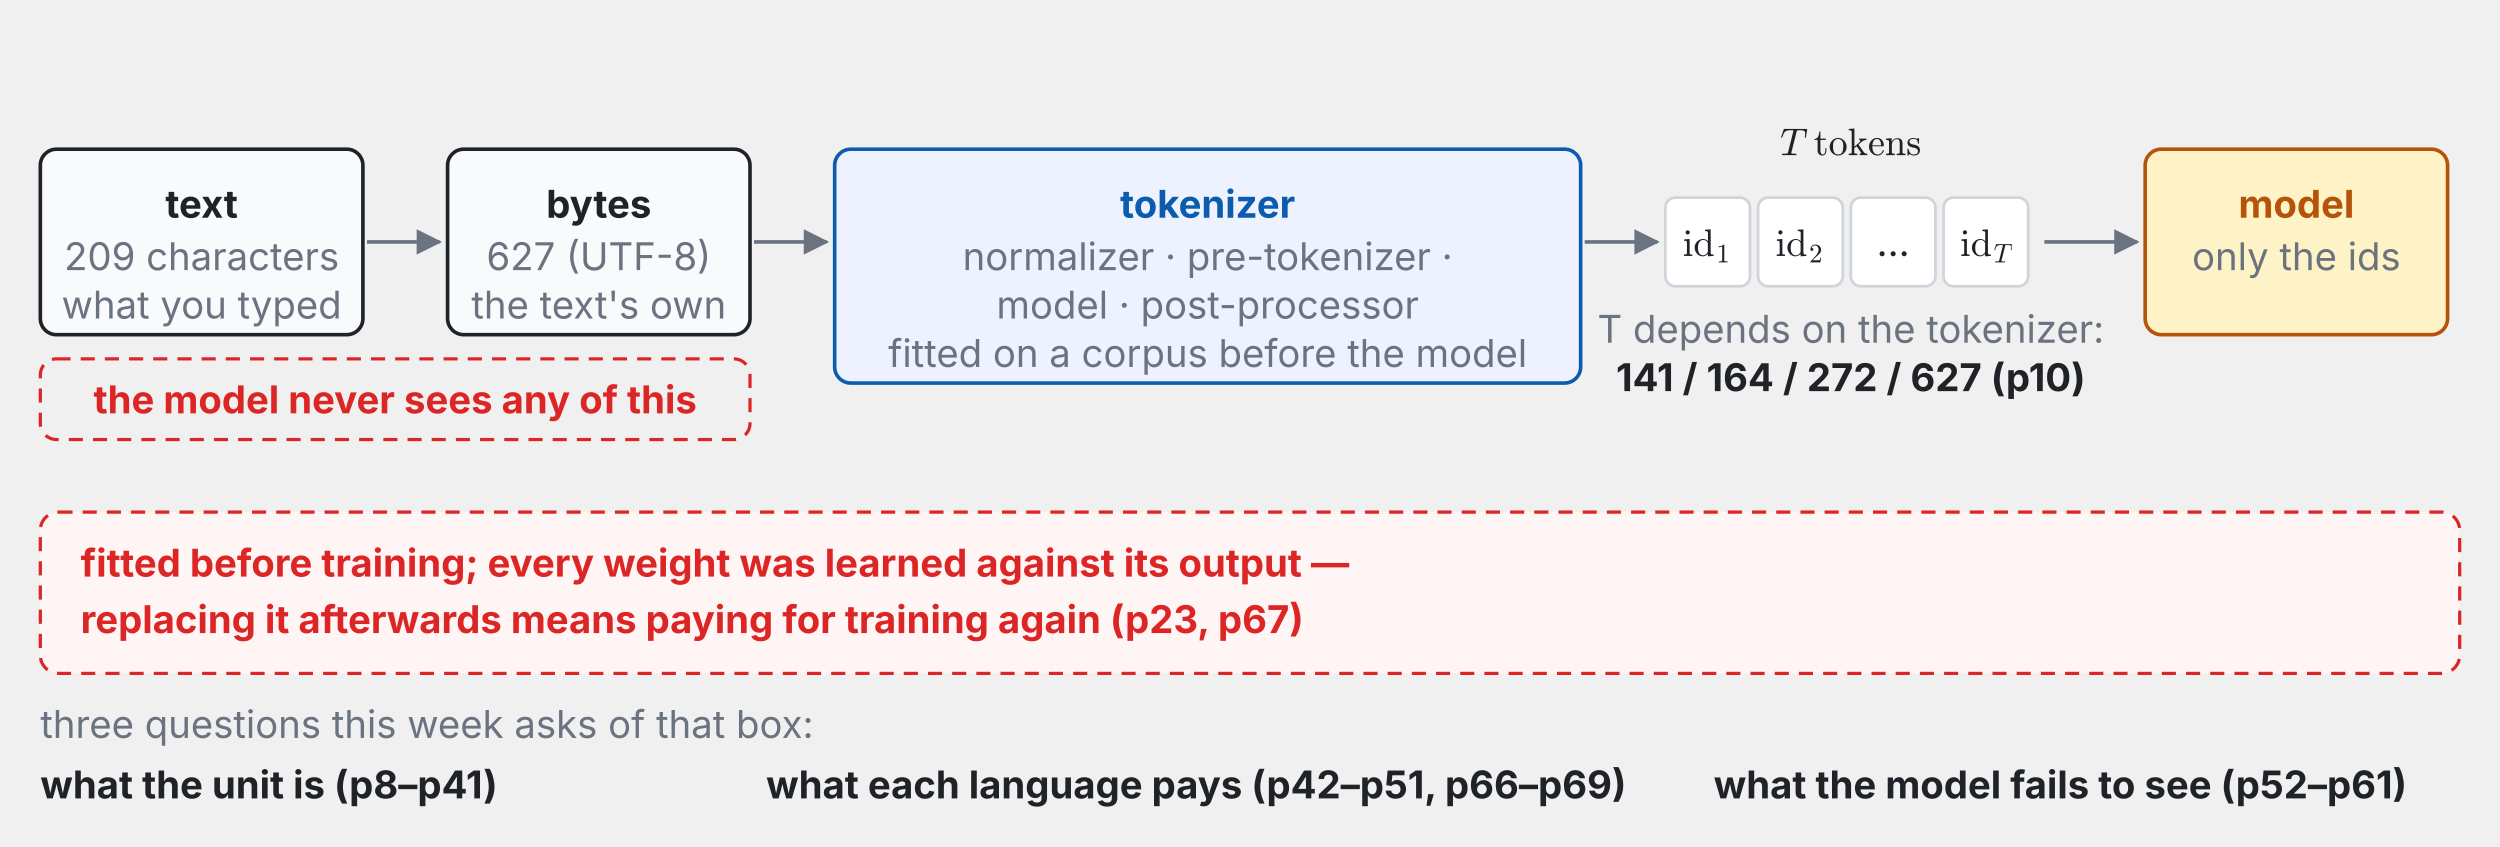
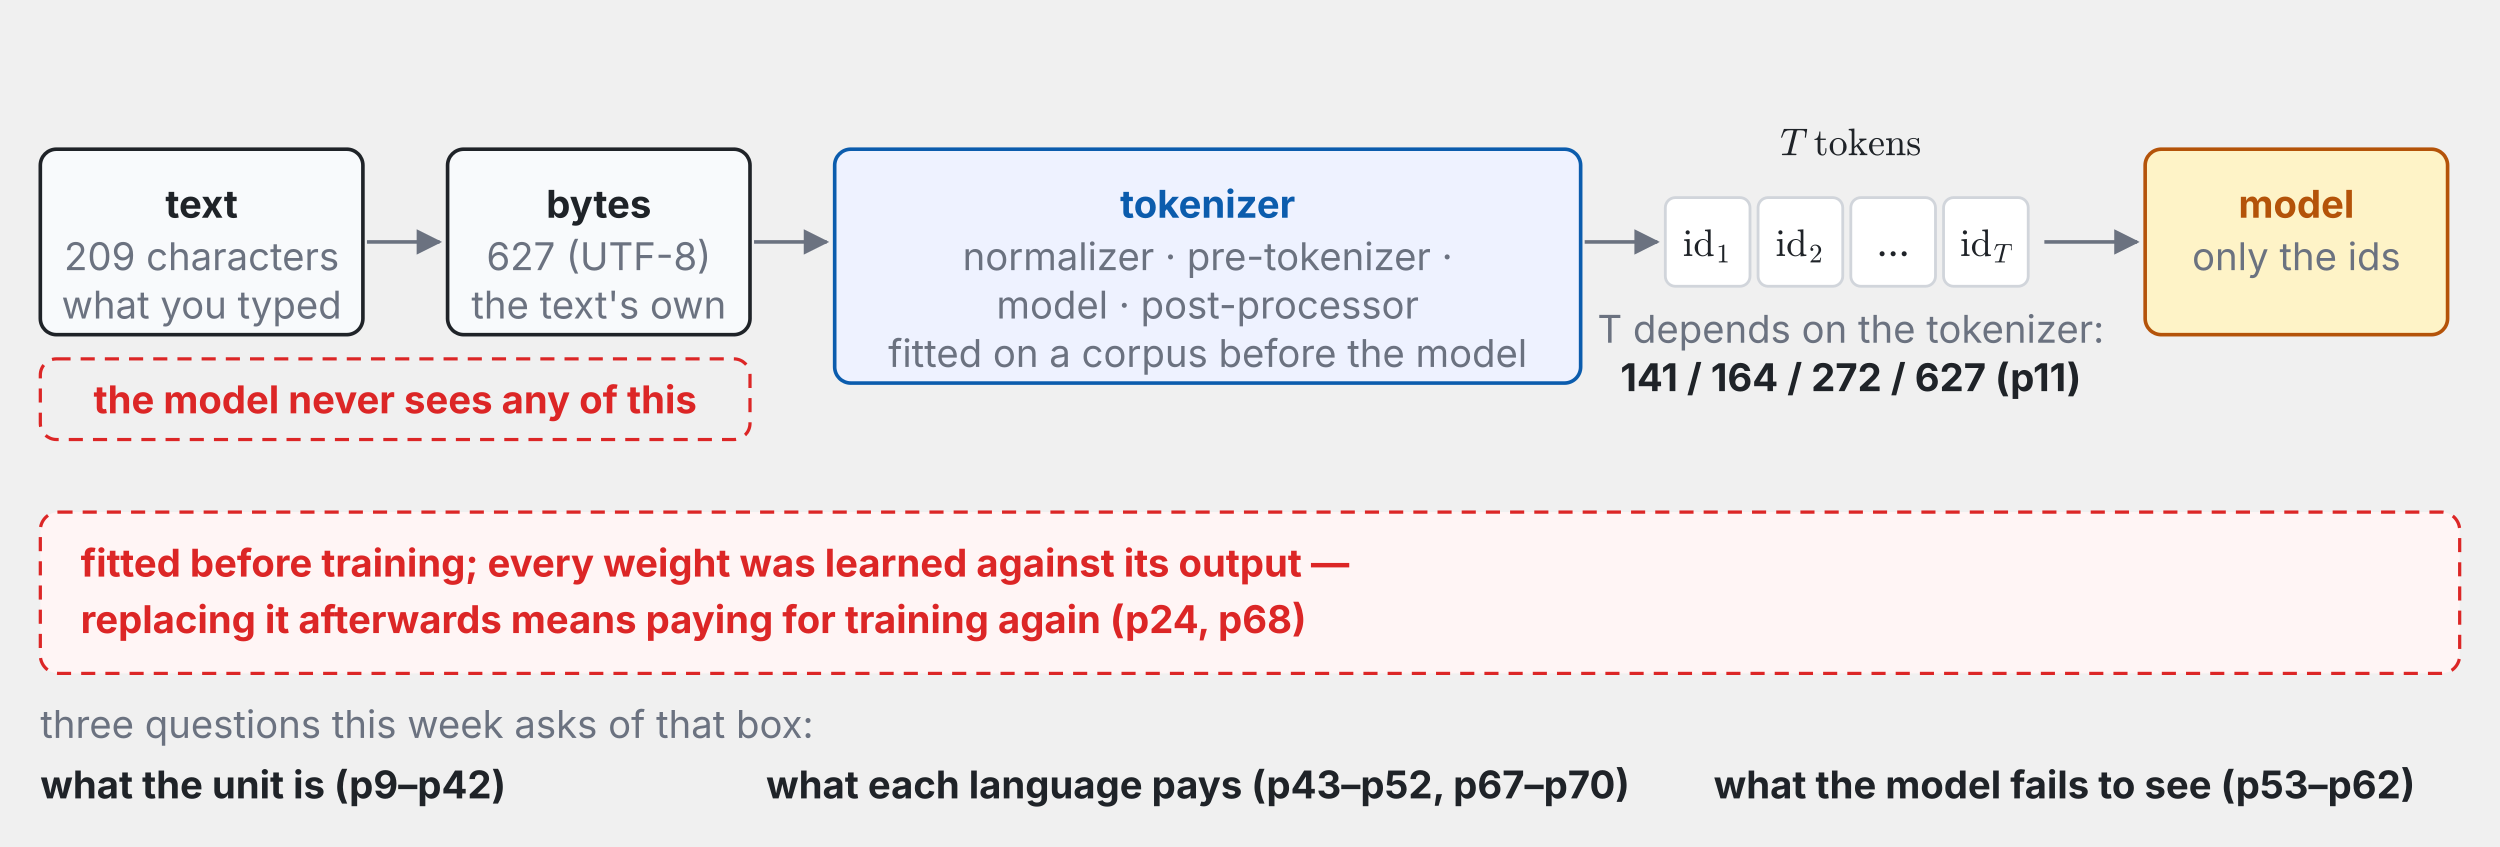
<svg xmlns="http://www.w3.org/2000/svg" xmlns:xlink="http://www.w3.org/1999/xlink" viewBox="0 0 1240 420" width="100%" font-family="-apple-system,BlinkMacSystemFont,Segoe UI,Helvetica Neue,PingFang TC,Noto Sans TC,sans-serif">
  <defs>
    <marker id="ah-problem-map" viewBox="0 0 10 10" refX="9" refY="5" markerWidth="7" markerHeight="7" orient="auto-start-reverse">
      <path d="M0,0 L10,5 L0,10 z" fill="#6b7280" />
    </marker>
  </defs>
  <rect x="20" y="74" width="160" height="92" rx="8" fill="#f8fafc" stroke="#1f2328" stroke-width="1.8" />
  <text x="100" y="108" font-size="19" fill="#1f2328" text-anchor="middle" font-weight="700">text</text>
  <text x="100" y="134" font-size="19" fill="#6b7280" text-anchor="middle" font-weight="400">209 characters</text>
  <text x="100" y="158" font-size="19" fill="#6b7280" text-anchor="middle" font-weight="400">what you typed</text>
  <line x1="182" y1="120" x2="218" y2="120" stroke="#6b7280" stroke-width="1.8" marker-end="url(#ah-problem-map)" />
  <rect x="222" y="74" width="150" height="92" rx="8" fill="#f8fafc" stroke="#1f2328" stroke-width="1.8" />
  <text x="297" y="108" font-size="19" fill="#1f2328" text-anchor="middle" font-weight="700">bytes</text>
  <text x="297" y="134" font-size="19" fill="#6b7280" text-anchor="middle" font-weight="400">627 (UTF-8)</text>
  <text x="297" y="158" font-size="19" fill="#6b7280" text-anchor="middle" font-weight="400">the text's own</text>
  <line x1="374" y1="120" x2="410" y2="120" stroke="#6b7280" stroke-width="1.8" marker-end="url(#ah-problem-map)" />
  <rect x="414" y="74" width="370" height="116" rx="8" fill="#eef2ff" stroke="#0b5cad" stroke-width="1.8" />
  <text x="599" y="108" font-size="19" fill="#0b5cad" text-anchor="middle" font-weight="700">tokenizer</text>
  <text x="599" y="134" font-size="19" fill="#6b7280" text-anchor="middle" font-weight="400">normalizer · pre-tokenizer ·</text>
  <text x="599" y="158" font-size="19" fill="#6b7280" text-anchor="middle" font-weight="400">model · post-processor</text>
  <text x="599" y="182" font-size="19" fill="#6b7280" text-anchor="middle" font-weight="400">fitted on a corpus before the model</text>
  <line x1="786" y1="120" x2="822" y2="120" stroke="#6b7280" stroke-width="1.8" marker-end="url(#ah-problem-map)" />
  <rect x="826" y="98" width="42" height="44" rx="5" fill="#fff" stroke="#d1d5db" stroke-width="1.4" />
  <svg x="834.65" y="112.612" width="24.7" height="18.388" viewBox="0 0 24.7 18.388">
    <defs>
      <style type="text/css">*{stroke-linejoin: round; stroke-linecap: butt}</style>
    </defs>
    <g id="t118-figure_1">
      <g id="t118-patch_1">
        <path d="M 0 18.388  L 24.7 18.388  L 24.7 0  L 0 0  L 0 18.388  z " style="fill: none" />
      </g>
      <g id="t118-text_1">
        <g style="fill: #1f2328" transform="translate(0 14.43703) scale(0.19 -0.19)">
          <defs>
            <path id="t118-Cmr10-69" d="M 197 0  L 197 225  Q 416 225 556 259  Q 697 294 697 428  L 697 2175  Q 697 2422 601 2478  Q 506 2534 225 2534  L 225 2759  L 1147 2828  L 1147 428  Q 1147 294 1269 259  Q 1391 225 1594 225  L 1594 0  L 197 0  z M 469 3928  Q 469 4069 575 4175  Q 681 4281 819 4281  Q 909 4281 993 4234  Q 1078 4188 1125 4103  Q 1172 4019 1172 3928  Q 1172 3791 1065 3684  Q 959 3578 819 3578  Q 681 3578 575 3684  Q 469 3791 469 3928  z " transform="scale(0.015625)" />
            <path id="t118-Cmr10-64" d="M 1563 -72  Q 1184 -72 871 133  Q 559 338 386 672  Q 213 1006 213 1381  Q 213 1769 402 2101  Q 591 2434 916 2631  Q 1241 2828 1631 2828  Q 1866 2828 2075 2729  Q 2284 2631 2438 2456  L 2438 3788  Q 2438 3959 2386 4036  Q 2334 4113 2239 4130  Q 2144 4147 1941 4147  L 1941 4372  L 2888 4441  L 2888 581  Q 2888 413 2939 336  Q 2991 259 3086 242  Q 3181 225 3384 225  L 3384 0  L 2419 -72  L 2419 331  Q 2253 141 2025 34  Q 1797 -72 1563 -72  z M 909 556  Q 1019 347 1201 222  Q 1384 97 1600 97  Q 1866 97 2087 250  Q 2309 403 2419 647  L 2419 2181  Q 2344 2322 2230 2433  Q 2116 2544 1973 2603  Q 1831 2663 1672 2663  Q 1338 2663 1134 2473  Q 931 2284 850 1990  Q 769 1697 769 1375  Q 769 1119 795 928  Q 822 738 909 556  z " transform="scale(0.015625)" />
            <path id="t118-Cmr10-31" d="M 594 0  L 594 225  Q 1394 225 1394 428  L 1394 3788  Q 1063 3628 556 3628  L 556 3853  Q 1341 3853 1741 4263  L 1831 4263  Q 1853 4263 1873 4245  Q 1894 4228 1894 4206  L 1894 428  Q 1894 225 2694 225  L 2694 0  L 594 0  z " transform="scale(0.015625)" />
          </defs>
          <use xlink:href="#t118-Cmr10-69" transform="translate(0 0.609375)" />
          <use xlink:href="#t118-Cmr10-64" transform="translate(27.68555 0.609375)" />
          <use xlink:href="#t118-Cmr10-31" transform="translate(87.66727 -16.39688) scale(0.7)" />
        </g>
      </g>
    </g>
  </svg>
  <rect x="872" y="98" width="42" height="44" rx="5" fill="#fff" stroke="#d1d5db" stroke-width="1.4" />
  <svg x="880.65" y="112.612" width="24.7" height="18.388" viewBox="0 0 24.7 18.388">
    <defs>
      <style type="text/css">*{stroke-linejoin: round; stroke-linecap: butt}</style>
    </defs>
    <g id="t119-figure_1">
      <g id="t119-patch_1">
        <path d="M 0 18.388  L 24.7 18.388  L 24.7 0  L 0 0  L 0 18.388  z " style="fill: none" />
      </g>
      <g id="t119-text_1">
        <g style="fill: #1f2328" transform="translate(0 14.43703) scale(0.19 -0.19)">
          <defs>
            <path id="t119-Cmr10-69" d="M 197 0  L 197 225  Q 416 225 556 259  Q 697 294 697 428  L 697 2175  Q 697 2422 601 2478  Q 506 2534 225 2534  L 225 2759  L 1147 2828  L 1147 428  Q 1147 294 1269 259  Q 1391 225 1594 225  L 1594 0  L 197 0  z M 469 3928  Q 469 4069 575 4175  Q 681 4281 819 4281  Q 909 4281 993 4234  Q 1078 4188 1125 4103  Q 1172 4019 1172 3928  Q 1172 3791 1065 3684  Q 959 3578 819 3578  Q 681 3578 575 3684  Q 469 3791 469 3928  z " transform="scale(0.015625)" />
            <path id="t119-Cmr10-64" d="M 1563 -72  Q 1184 -72 871 133  Q 559 338 386 672  Q 213 1006 213 1381  Q 213 1769 402 2101  Q 591 2434 916 2631  Q 1241 2828 1631 2828  Q 1866 2828 2075 2729  Q 2284 2631 2438 2456  L 2438 3788  Q 2438 3959 2386 4036  Q 2334 4113 2239 4130  Q 2144 4147 1941 4147  L 1941 4372  L 2888 4441  L 2888 581  Q 2888 413 2939 336  Q 2991 259 3086 242  Q 3181 225 3384 225  L 3384 0  L 2419 -72  L 2419 331  Q 2253 141 2025 34  Q 1797 -72 1563 -72  z M 909 556  Q 1019 347 1201 222  Q 1384 97 1600 97  Q 1866 97 2087 250  Q 2309 403 2419 647  L 2419 2181  Q 2344 2322 2230 2433  Q 2116 2544 1973 2603  Q 1831 2663 1672 2663  Q 1338 2663 1134 2473  Q 931 2284 850 1990  Q 769 1697 769 1375  Q 769 1119 795 928  Q 822 738 909 556  z " transform="scale(0.015625)" />
            <path id="t119-Cmr10-32" d="M 319 0  L 319 172  Q 319 188 331 206  L 1325 1306  Q 1550 1550 1690 1715  Q 1831 1881 1968 2097  Q 2106 2313 2186 2536  Q 2266 2759 2266 3009  Q 2266 3272 2169 3511  Q 2072 3750 1880 3894  Q 1688 4038 1416 4038  Q 1138 4038 916 3870  Q 694 3703 603 3438  Q 628 3444 672 3444  Q 816 3444 917 3347  Q 1019 3250 1019 3097  Q 1019 2950 917 2848  Q 816 2747 672 2747  Q 522 2747 420 2851  Q 319 2956 319 3097  Q 319 3338 409 3548  Q 500 3759 670 3923  Q 841 4088 1055 4175  Q 1269 4263 1509 4263  Q 1875 4263 2190 4108  Q 2506 3953 2690 3670  Q 2875 3388 2875 3009  Q 2875 2731 2753 2481  Q 2631 2231 2440 2026  Q 2250 1822 1953 1562  Q 1656 1303 1563 1216  L 838 519  L 1453 519  Q 1906 519 2211 526  Q 2516 534 2534 550  Q 2609 631 2688 1141  L 2875 1141  L 2694 0  L 319 0  z " transform="scale(0.015625)" />
          </defs>
          <use xlink:href="#t119-Cmr10-69" transform="translate(0 0.609375)" />
          <use xlink:href="#t119-Cmr10-64" transform="translate(27.68555 0.609375)" />
          <use xlink:href="#t119-Cmr10-32" transform="translate(87.66727 -16.39688) scale(0.7)" />
        </g>
      </g>
    </g>
  </svg>
  <rect x="918" y="98" width="42" height="44" rx="5" fill="#fff" stroke="#d1d5db" stroke-width="1.4" />
  <text x="939" y="127" font-size="19" fill="#1f2328" text-anchor="middle" font-weight="400">…</text>
  <rect x="964" y="98" width="42" height="44" rx="5" fill="#fff" stroke="#d1d5db" stroke-width="1.4" />
  <svg x="972.175" y="112.612" width="25.65" height="18.388" viewBox="0 0 25.65 18.388">
    <defs>
      <style type="text/css">*{stroke-linejoin: round; stroke-linecap: butt}</style>
    </defs>
    <g id="t120-figure_1">
      <g id="t120-patch_1">
        <path d="M 0 18.388  L 25.65 18.388  L 25.65 0  L 0 0  L 0 18.388  z " style="fill: none" />
      </g>
      <g id="t120-text_1">
        <g style="fill: #1f2328" transform="translate(0 14.43703) scale(0.19 -0.19)">
          <defs>
            <path id="t120-Cmr10-69" d="M 197 0  L 197 225  Q 416 225 556 259  Q 697 294 697 428  L 697 2175  Q 697 2422 601 2478  Q 506 2534 225 2534  L 225 2759  L 1147 2828  L 1147 428  Q 1147 294 1269 259  Q 1391 225 1594 225  L 1594 0  L 197 0  z M 469 3928  Q 469 4069 575 4175  Q 681 4281 819 4281  Q 909 4281 993 4234  Q 1078 4188 1125 4103  Q 1172 4019 1172 3928  Q 1172 3791 1065 3684  Q 959 3578 819 3578  Q 681 3578 575 3684  Q 469 3791 469 3928  z " transform="scale(0.015625)" />
            <path id="t120-Cmr10-64" d="M 1563 -72  Q 1184 -72 871 133  Q 559 338 386 672  Q 213 1006 213 1381  Q 213 1769 402 2101  Q 591 2434 916 2631  Q 1241 2828 1631 2828  Q 1866 2828 2075 2729  Q 2284 2631 2438 2456  L 2438 3788  Q 2438 3959 2386 4036  Q 2334 4113 2239 4130  Q 2144 4147 1941 4147  L 1941 4372  L 2888 4441  L 2888 581  Q 2888 413 2939 336  Q 2991 259 3086 242  Q 3181 225 3384 225  L 3384 0  L 2419 -72  L 2419 331  Q 2253 141 2025 34  Q 1797 -72 1563 -72  z M 909 556  Q 1019 347 1201 222  Q 1384 97 1600 97  Q 1866 97 2087 250  Q 2309 403 2419 647  L 2419 2181  Q 2344 2322 2230 2433  Q 2116 2544 1973 2603  Q 1831 2663 1672 2663  Q 1338 2663 1134 2473  Q 931 2284 850 1990  Q 769 1697 769 1375  Q 769 1119 795 928  Q 822 738 909 556  z " transform="scale(0.015625)" />
            <path id="t120-Cmmi10-54" d="M 294 84  Q 297 100 308 140  Q 319 181 336 203  Q 353 225 384 225  Q 934 225 1113 256  Q 1284 300 1319 441  L 2194 3956  Q 2222 4034 2222 4097  Q 2222 4147 1997 4147  L 1625 4147  Q 1197 4147 964 4015  Q 731 3884 622 3668  Q 513 3453 341 2963  Q 319 2906 275 2906  L 219 2906  Q 153 2906 153 2988  L 609 4313  Q 622 4372 672 4372  L 4453 4372  Q 4519 4372 4519 4288  L 4306 2963  Q 4306 2944 4284 2925  Q 4263 2906 4244 2906  L 4184 2906  Q 4122 2906 4122 2988  Q 4191 3441 4191 3628  Q 4191 3853 4097 3968  Q 4003 4084 3853 4115  Q 3703 4147 3463 4147  L 3084 4147  Q 2913 4147 2853 4115  Q 2794 4084 2753 3928  L 1875 416  Q 1872 403 1870 390  Q 1869 378 1863 359  Q 1863 278 1959 256  Q 2125 225 2669 225  Q 2731 225 2731 141  Q 2709 50 2696 25  Q 2684 0 2625 0  L 359 0  Q 294 0 294 84  z " transform="scale(0.015625)" />
          </defs>
          <use xlink:href="#t120-Cmr10-69" transform="translate(0 0.609375)" />
          <use xlink:href="#t120-Cmr10-64" transform="translate(27.68555 0.609375)" />
          <use xlink:href="#t120-Cmmi10-54" transform="translate(87.66727 -16.39688) scale(0.7)" />
        </g>
      </g>
    </g>
  </svg>
  <svg x="882.945" y="62.612" width="70.11" height="18.388" viewBox="0 0 70.11 18.388">
    <defs>
      <style type="text/css">*{stroke-linejoin: round; stroke-linecap: butt}</style>
    </defs>
    <g id="t121-figure_1">
      <g id="t121-patch_1">
        <path d="M 0 18.388  L 70.11 18.388  L 70.11 0  L 0 0  L 0 18.388  z " style="fill: none" />
      </g>
      <g id="t121-text_1">
        <g style="fill: #1f2328" transform="translate(0 14.43703) scale(0.19 -0.19)">
          <defs>
            <path id="t121-Cmmi10-54" d="M 294 84  Q 297 100 308 140  Q 319 181 336 203  Q 353 225 384 225  Q 934 225 1113 256  Q 1284 300 1319 441  L 2194 3956  Q 2222 4034 2222 4097  Q 2222 4147 1997 4147  L 1625 4147  Q 1197 4147 964 4015  Q 731 3884 622 3668  Q 513 3453 341 2963  Q 319 2906 275 2906  L 219 2906  Q 153 2906 153 2988  L 609 4313  Q 622 4372 672 4372  L 4453 4372  Q 4519 4372 4519 4288  L 4306 2963  Q 4306 2944 4284 2925  Q 4263 2906 4244 2906  L 4184 2906  Q 4122 2906 4122 2988  Q 4191 3441 4191 3628  Q 4191 3853 4097 3968  Q 4003 4084 3853 4115  Q 3703 4147 3463 4147  L 3084 4147  Q 2913 4147 2853 4115  Q 2794 4084 2753 3928  L 1875 416  Q 1872 403 1870 390  Q 1869 378 1863 359  Q 1863 278 1959 256  Q 2125 225 2669 225  Q 2731 225 2731 141  Q 2709 50 2696 25  Q 2684 0 2625 0  L 359 0  Q 294 0 294 84  z " transform="scale(0.015625)" />
            <path id="t121-Cmr10-74" d="M 653 769  L 653 2534  L 122 2534  L 122 2700  Q 541 2700 737 3090  Q 934 3481 934 3938  L 1119 3938  L 1119 2759  L 2022 2759  L 2022 2534  L 1119 2534  L 1119 781  Q 1119 516 1208 316  Q 1297 116 1528 116  Q 1747 116 1844 327  Q 1941 538 1941 781  L 1941 1159  L 2125 1159  L 2125 769  Q 2125 569 2051 373  Q 1978 178 1834 53  Q 1691 -72 1484 -72  Q 1100 -72 876 158  Q 653 388 653 769  z " transform="scale(0.015625)" />
            <path id="t121-Cmr10-6f" d="M 1600 -72  Q 1216 -72 887 123  Q 559 319 368 647  Q 178 975 178 1363  Q 178 1656 283 1928  Q 388 2200 583 2414  Q 778 2628 1037 2748  Q 1297 2869 1600 2869  Q 1994 2869 2317 2661  Q 2641 2453 2828 2104  Q 3016 1756 3016 1363  Q 3016 978 2825 648  Q 2634 319 2307 123  Q 1981 -72 1600 -72  z M 1600 116  Q 2113 116 2284 487  Q 2456 859 2456 1434  Q 2456 1756 2422 1967  Q 2388 2178 2272 2350  Q 2200 2456 2089 2536  Q 1978 2616 1854 2658  Q 1731 2700 1600 2700  Q 1400 2700 1220 2609  Q 1041 2519 922 2350  Q 803 2169 770 1951  Q 738 1734 738 1434  Q 738 1075 800 789  Q 863 503 1052 309  Q 1241 116 1600 116  z " transform="scale(0.015625)" />
            <path id="t121-Cmr10-6b" d="M 166 0  L 166 225  Q 384 225 525 259  Q 666 294 666 428  L 666 3788  Q 666 3959 614 4036  Q 563 4113 466 4130  Q 369 4147 166 4147  L 166 4372  L 1113 4441  L 1113 1403  L 1972 2156  Q 2100 2278 2100 2381  Q 2100 2456 2047 2495  Q 1994 2534 1919 2534  L 1919 2759  L 3122 2759  L 3122 2534  Q 2688 2534 2253 2156  L 1797 1759  L 2613 603  Q 2781 363 2895 294  Q 3009 225 3272 225  L 3272 0  L 1997 0  L 1997 225  Q 2216 225 2216 359  Q 2216 456 2100 603  L 1484 1478  L 1094 1141  L 1094 428  Q 1094 294 1236 259  Q 1378 225 1594 225  L 1594 0  L 166 0  z " transform="scale(0.015625)" />
            <path id="t121-Cmr10-65" d="M 1594 -72  Q 1203 -72 876 133  Q 550 338 364 680  Q 178 1022 178 1403  Q 178 1778 348 2115  Q 519 2453 823 2661  Q 1128 2869 1503 2869  Q 1797 2869 2014 2770  Q 2231 2672 2372 2497  Q 2513 2322 2584 2084  Q 2656 1847 2656 1563  Q 2656 1478 2591 1478  L 738 1478  L 738 1409  Q 738 878 952 497  Q 1166 116 1650 116  Q 1847 116 2014 203  Q 2181 291 2304 447  Q 2428 603 2472 781  Q 2478 803 2495 820  Q 2513 838 2534 838  L 2591 838  Q 2656 838 2656 756  Q 2566 394 2266 161  Q 1966 -72 1594 -72  z M 744 1638  L 2203 1638  Q 2203 1878 2136 2125  Q 2069 2372 1912 2536  Q 1756 2700 1503 2700  Q 1141 2700 942 2361  Q 744 2022 744 1638  z " transform="scale(0.015625)" />
            <path id="t121-Cmr10-6e" d="M 191 0  L 191 225  Q 409 225 550 259  Q 691 294 691 428  L 691 2175  Q 691 2347 639 2423  Q 588 2500 491 2517  Q 394 2534 191 2534  L 191 2759  L 1119 2828  L 1119 2203  Q 1247 2478 1498 2653  Q 1750 2828 2047 2828  Q 2491 2828 2714 2615  Q 2938 2403 2938 1966  L 2938 428  Q 2938 294 3078 259  Q 3219 225 3438 225  L 3438 0  L 1972 0  L 1972 225  Q 2191 225 2331 259  Q 2472 294 2472 428  L 2472 1947  Q 2472 2259 2381 2461  Q 2291 2663 2009 2663  Q 1638 2663 1398 2366  Q 1159 2069 1159 1691  L 1159 428  Q 1159 294 1300 259  Q 1441 225 1656 225  L 1656 0  L 191 0  z " transform="scale(0.015625)" />
            <path id="t121-Cmr10-73" d="M 213 -19  L 213 1025  Q 213 1075 269 1075  L 347 1075  Q 384 1075 397 1025  Q 575 97 1259 97  Q 1563 97 1767 234  Q 1972 372 1972 659  Q 1972 866 1812 1011  Q 1653 1156 1434 1209  L 1006 1294  Q 791 1341 614 1437  Q 438 1534 325 1695  Q 213 1856 213 2069  Q 213 2350 361 2529  Q 509 2709 746 2789  Q 984 2869 1259 2869  Q 1588 2869 1831 2694  L 2016 2853  Q 2016 2869 2047 2869  L 2094 2869  Q 2113 2869 2128 2851  Q 2144 2834 2144 2816  L 2144 1978  Q 2144 1919 2094 1919  L 2016 1919  Q 1959 1919 1959 1978  Q 1959 2313 1773 2516  Q 1588 2719 1253 2719  Q 966 2719 755 2612  Q 544 2506 544 2247  Q 544 2069 695 1955  Q 847 1841 1050 1791  L 1484 1709  Q 1703 1659 1892 1540  Q 2081 1422 2192 1240  Q 2303 1059 2303 831  Q 2303 600 2223 429  Q 2144 259 2001 146  Q 1859 34 1665 -19  Q 1472 -72 1259 -72  Q 859 -72 575 197  L 341 -56  Q 341 -72 306 -72  L 269 -72  Q 213 -72 213 -19  z " transform="scale(0.015625)" />
          </defs>
          <use xlink:href="#t121-Cmmi10-54" transform="translate(0 0.609375)" />
          <use xlink:href="#t121-Cmr10-74" transform="translate(87.66247 0.609375)" />
          <use xlink:href="#t121-Cmr10-6f" transform="translate(126.4808 0.609375)" />
          <use xlink:href="#t121-Cmr10-6b" transform="translate(176.4808 0.609375)" />
          <use xlink:href="#t121-Cmr10-65" transform="translate(229.1664 0.609375)" />
          <use xlink:href="#t121-Cmr10-6e" transform="translate(273.5511 0.609375)" />
          <use xlink:href="#t121-Cmr10-73" transform="translate(329.0687 0.609375)" />
        </g>
      </g>
    </g>
  </svg>
  <text x="918" y="170" font-size="19" fill="#6b7280" text-anchor="middle" font-weight="400">T depends on the tokenizer:</text>
-   <text x="918" y="194" font-size="19" fill="#1f2328" text-anchor="middle" font-weight="700">141 / 164 / 272 / 627  (p10)</text>
+   <text x="918" y="194" font-size="19" fill="#1f2328" text-anchor="middle" font-weight="700">141 / 164 / 272 / 627  (p11)</text>
  <line x1="1014" y1="120" x2="1060" y2="120" stroke="#6b7280" stroke-width="1.8" marker-end="url(#ah-problem-map)" />
  <rect x="1064" y="74" width="150" height="92" rx="8" fill="#fef3c7" stroke="#b45309" stroke-width="1.8" />
  <text x="1139" y="108" font-size="19" fill="#b45309" text-anchor="middle" font-weight="700">model</text>
  <text x="1139" y="134" font-size="19" fill="#6b7280" text-anchor="middle" font-weight="400">only the ids</text>
  <g class="fragment" data-fragment-index="1">
    <rect x="20" y="178" width="352" height="40" rx="8" fill="none" stroke="#dc2626" stroke-width="1.6" stroke-dasharray="7 5" />
    <text x="196" y="205" font-size="19" fill="#dc2626" text-anchor="middle" font-weight="700">the model never sees any of this</text>
  </g>
  <g class="fragment" data-fragment-index="2">
    <rect x="20" y="254" width="1200" height="80" rx="9" fill="#fff5f5" stroke="#dc2626" stroke-width="1.6" stroke-dasharray="7 5" />
    <text x="40" y="286" font-size="19" fill="#dc2626" text-anchor="start" font-weight="700">fitted before training; every weight was learned against its output —</text>
-     <text x="40" y="314" font-size="19" fill="#dc2626" text-anchor="start" font-weight="700">replacing it afterwards means paying for training again (p23, p67)</text>
+     <text x="40" y="314" font-size="19" fill="#dc2626" text-anchor="start" font-weight="700">replacing it afterwards means paying for training again (p24, p68)</text>
  </g>
  <text x="20" y="366" font-size="19" fill="#6b7280" text-anchor="start" font-weight="400">three questions this week asks of that box:</text>
-   <text x="20" y="396" font-size="19" fill="#1f2328" text-anchor="start" font-weight="700">what the unit is (p8–p41)</text>
-   <text x="380" y="396" font-size="19" fill="#1f2328" text-anchor="start" font-weight="700">what each language pays (p42–p51, p66–p69)</text>
-   <text x="850" y="396" font-size="19" fill="#1f2328" text-anchor="start" font-weight="700">what the model fails to see (p52–p61)</text>
+   <text x="20" y="396" font-size="19" fill="#1f2328" text-anchor="start" font-weight="700">what the unit is (p9–p42)</text>
+   <text x="380" y="396" font-size="19" fill="#1f2328" text-anchor="start" font-weight="700">what each language pays (p43–p52, p67–p70)</text>
+   <text x="850" y="396" font-size="19" fill="#1f2328" text-anchor="start" font-weight="700">what the model fails to see (p53–p62)</text>
</svg>
